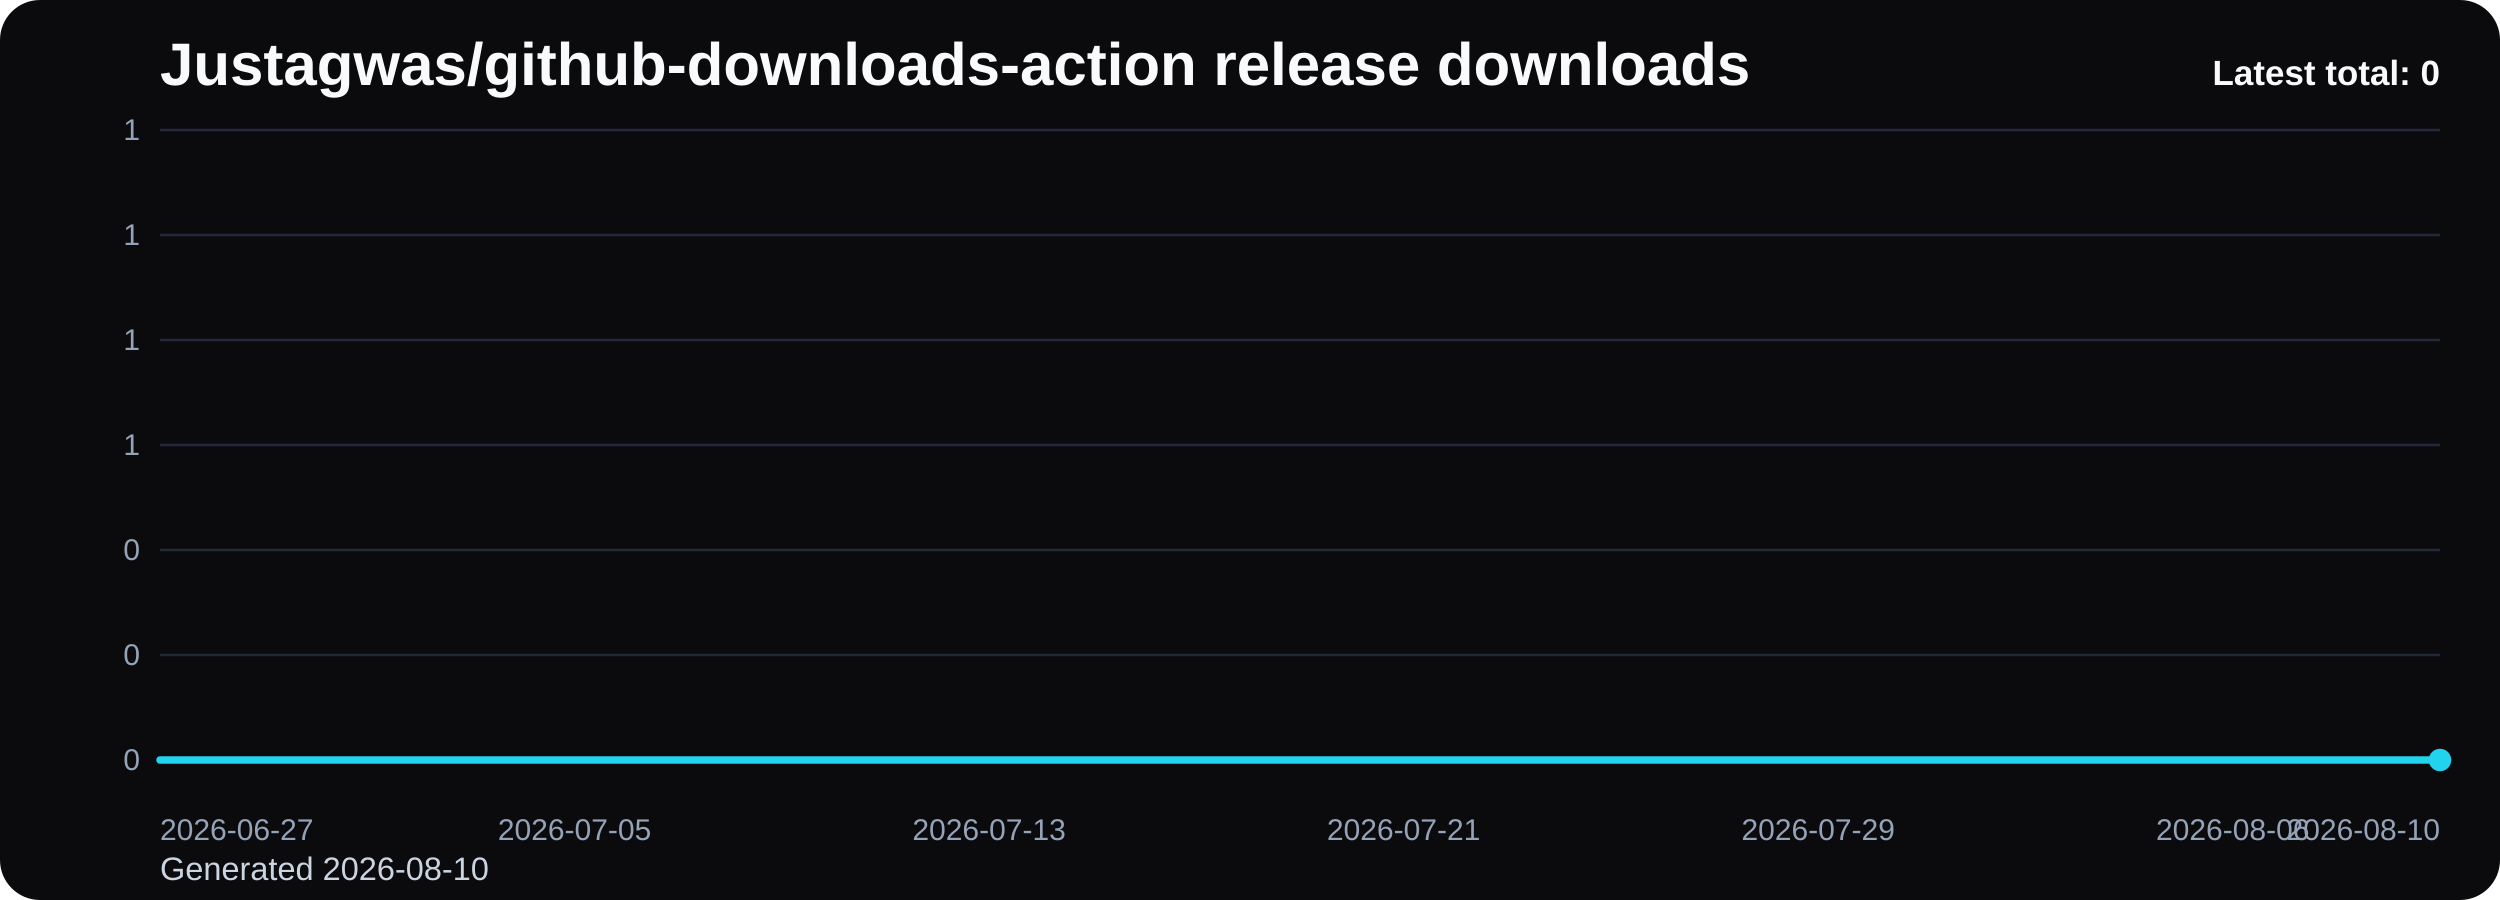
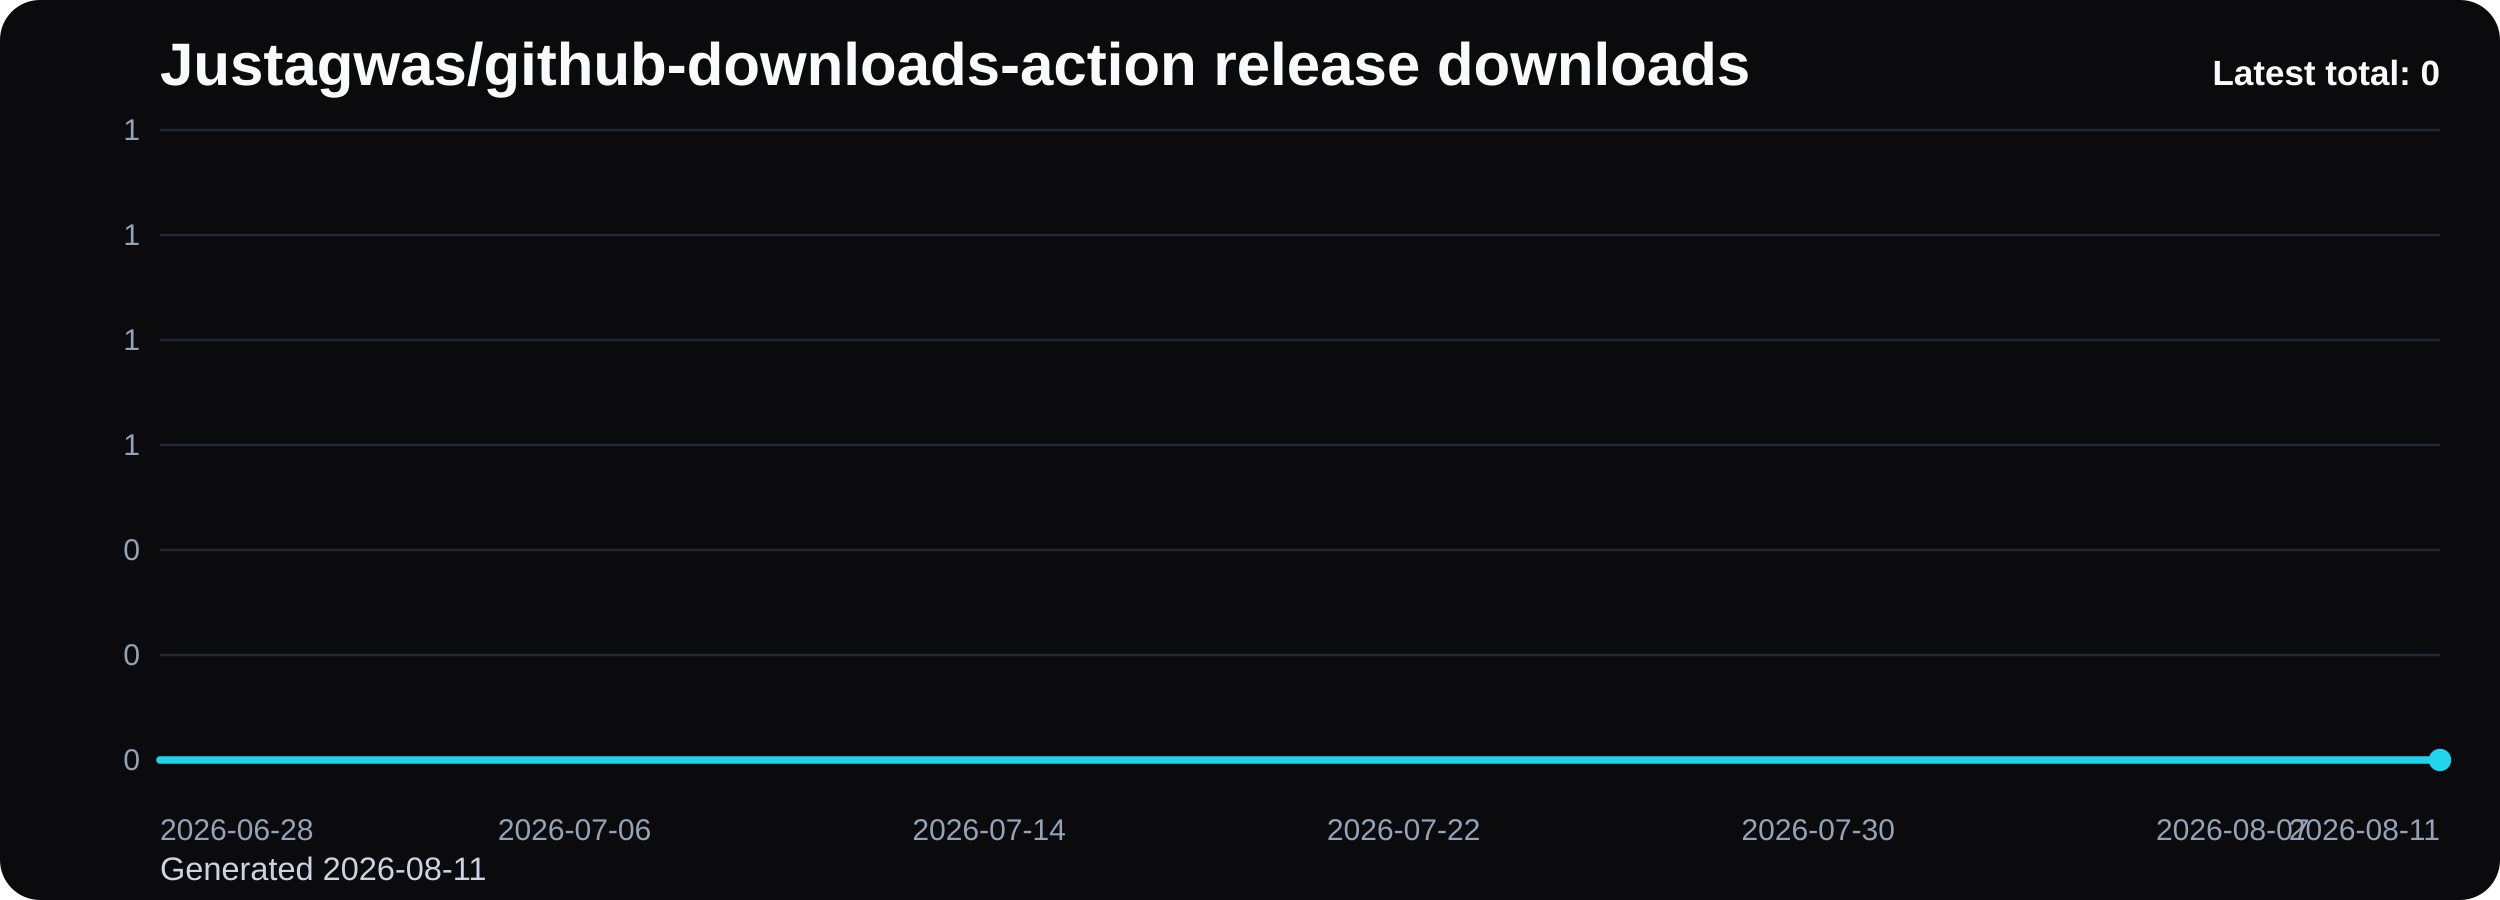
<svg xmlns="http://www.w3.org/2000/svg" viewBox="0 0 1000 360" role="img" aria-label="Justagwas/github-downloads-action release downloads chart">
  <defs>
    <linearGradient id="fill-total-trend-black" x1="0" y1="0" x2="0" y2="1">
      <stop offset="0%" stop-color="#22d3ee" stop-opacity="0.32" />
      <stop offset="100%" stop-color="#22d3ee" stop-opacity="0.05" />
    </linearGradient>
    <style>
      .bg { fill: #0b0b0d; }
      .title { font: 700 24px Arial, sans-serif; fill: #f8fafc; }
      .sub { font: 400 13px Arial, sans-serif; fill: #cbd5e1; }
      .grid { stroke: #1f2937; stroke-width: 1; }
      .axis { font: 400 12px Arial, sans-serif; fill: #94a3b8; }
      .line { fill: none; stroke: #22d3ee; stroke-width: 3; stroke-linecap: round; stroke-linejoin: round; }
      .dot { fill: #22d3ee; }
      .value { font: 600 11px Arial, sans-serif; fill: #cbd5e1; }
      .latest { font: 700 14px Arial, sans-serif; fill: #f8fafc; }
    </style>
  </defs>
  <rect class="bg" x="0" y="0" width="1000" height="360" rx="16" />
  <text class="title" x="64" y="34">Justagwas/github-downloads-action release downloads</text>
-   <text class="sub" x="64" y="352">Generated 2026-08-10</text>
+   <text class="sub" x="64" y="352">Generated 2026-08-11</text>
  <line x1="64" y1="52.00" x2="976" y2="52.00" class="grid" />
  <text x="56" y="56.00" text-anchor="end" class="axis">1</text>
  <line x1="64" y1="94.00" x2="976" y2="94.00" class="grid" />
  <text x="56" y="98.00" text-anchor="end" class="axis">1</text>
  <line x1="64" y1="136.00" x2="976" y2="136.00" class="grid" />
  <text x="56" y="140.00" text-anchor="end" class="axis">1</text>
  <line x1="64" y1="178.00" x2="976" y2="178.00" class="grid" />
  <text x="56" y="182.00" text-anchor="end" class="axis">1</text>
  <line x1="64" y1="220.00" x2="976" y2="220.00" class="grid" />
  <text x="56" y="224.00" text-anchor="end" class="axis">0</text>
  <line x1="64" y1="262.00" x2="976" y2="262.00" class="grid" />
  <text x="56" y="266.00" text-anchor="end" class="axis">0</text>
  <line x1="64" y1="304.00" x2="976" y2="304.00" class="grid" />
  <text x="56" y="308.00" text-anchor="end" class="axis">0</text>
  <path d="M 64.00 304 L 64.00 304.00 L 84.73 304.00 L 105.45 304.00 L 126.18 304.00 L 146.91 304.00 L 167.64 304.00 L 188.36 304.00 L 209.09 304.00 L 229.82 304.00 L 250.55 304.00 L 271.27 304.00 L 292.00 304.00 L 312.73 304.00 L 333.45 304.00 L 354.18 304.00 L 374.91 304.00 L 395.64 304.00 L 416.36 304.00 L 437.09 304.00 L 457.82 304.00 L 478.55 304.00 L 499.27 304.00 L 520.00 304.00 L 540.73 304.00 L 561.45 304.00 L 582.18 304.00 L 602.91 304.00 L 623.64 304.00 L 644.36 304.00 L 665.09 304.00 L 685.82 304.00 L 706.55 304.00 L 727.27 304.00 L 748.00 304.00 L 768.73 304.00 L 789.45 304.00 L 810.18 304.00 L 830.91 304.00 L 851.64 304.00 L 872.36 304.00 L 893.09 304.00 L 913.82 304.00 L 934.55 304.00 L 955.27 304.00 L 976.00 304.00 L 976.00 304 Z" fill="url(#fill-total-trend-black)" />
  <polyline class="line" points="64.00,304.00 84.73,304.00 105.45,304.00 126.18,304.00 146.91,304.00 167.64,304.00 188.36,304.00 209.09,304.00 229.82,304.00 250.55,304.00 271.27,304.00 292.00,304.00 312.73,304.00 333.45,304.00 354.18,304.00 374.91,304.00 395.64,304.00 416.36,304.00 437.09,304.00 457.82,304.00 478.55,304.00 499.27,304.00 520.00,304.00 540.73,304.00 561.45,304.00 582.18,304.00 602.91,304.00 623.64,304.00 644.36,304.00 665.09,304.00 685.82,304.00 706.55,304.00 727.27,304.00 748.00,304.00 768.73,304.00 789.45,304.00 810.18,304.00 830.91,304.00 851.64,304.00 872.36,304.00 893.09,304.00 913.82,304.00 934.55,304.00 955.27,304.00 976.00,304.00" />
  <circle class="dot" cx="976.00" cy="304.00" r="4.5" />
-   <text class="axis" x="64.00" y="336" text-anchor="start">2026-06-27</text>
-   <text class="axis" x="229.82" y="336" text-anchor="middle">2026-07-05</text>
-   <text class="axis" x="395.64" y="336" text-anchor="middle">2026-07-13</text>
-   <text class="axis" x="561.45" y="336" text-anchor="middle">2026-07-21</text>
-   <text class="axis" x="727.27" y="336" text-anchor="middle">2026-07-29</text>
-   <text class="axis" x="893.09" y="336" text-anchor="middle">2026-08-06</text>
-   <text class="axis" x="976.00" y="336" text-anchor="end">2026-08-10</text>
+   <text class="axis" x="64.00" y="336" text-anchor="start">2026-06-28</text>
+   <text class="axis" x="229.82" y="336" text-anchor="middle">2026-07-06</text>
+   <text class="axis" x="395.64" y="336" text-anchor="middle">2026-07-14</text>
+   <text class="axis" x="561.45" y="336" text-anchor="middle">2026-07-22</text>
+   <text class="axis" x="727.27" y="336" text-anchor="middle">2026-07-30</text>
+   <text class="axis" x="893.09" y="336" text-anchor="middle">2026-08-07</text>
+   <text class="axis" x="976.00" y="336" text-anchor="end">2026-08-11</text>
  <text class="latest" x="976" y="34" text-anchor="end">Latest total: 0</text>
</svg>
